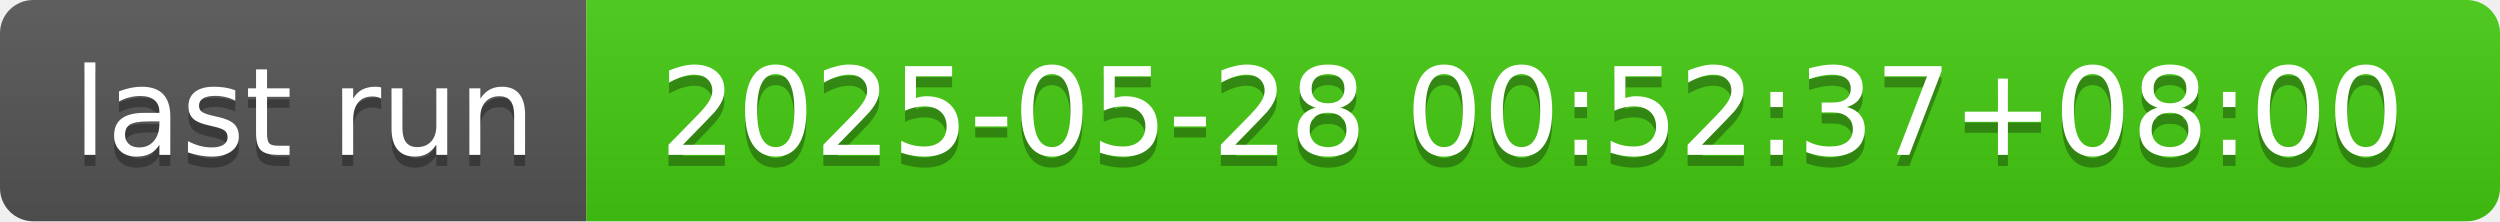
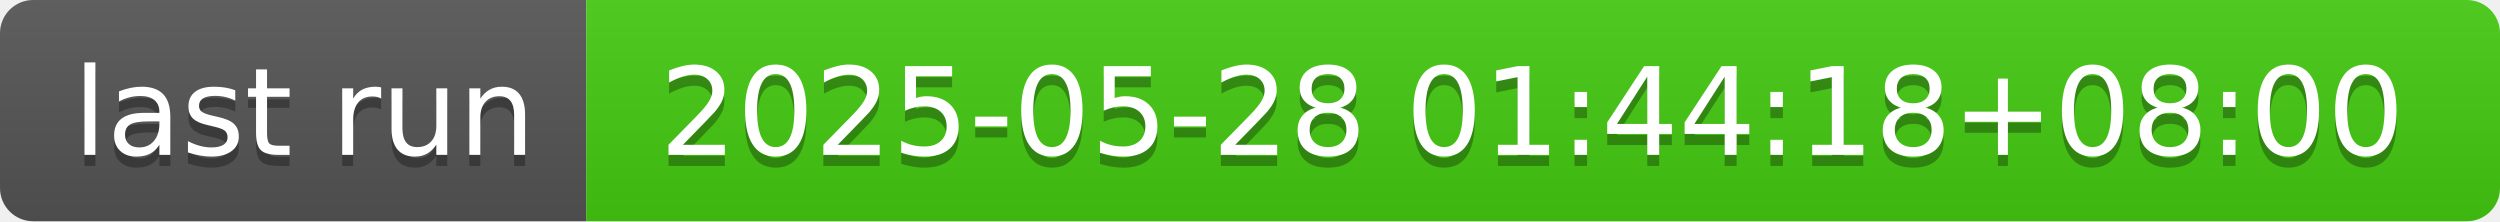
- <svg xmlns="http://www.w3.org/2000/svg" width="226" height="20" role="img" aria-label="last run: 2025-05-28 00:52:37+08:00">
+ <svg xmlns="http://www.w3.org/2000/svg" width="226" height="20" role="img" aria-label="last run: 2025-05-28 01:44:18+08:00">
  <linearGradient id="s" x2="0" y2="100%">
    <stop offset="0" stop-color="#bbb" stop-opacity=".1" />
    <stop offset="1" stop-opacity=".1" />
  </linearGradient>
  <clipPath id="r">
    <rect width="226" height="20" rx="3" fill="#fff" />
  </clipPath>
  <g clip-path="url(#r)">
    <rect width="53" height="20" fill="#555" />
    <rect x="53" width="173" height="20" fill="#4c1" />
    <rect width="226" height="20" fill="url(#s)" />
  </g>
  <g fill="#fff" text-anchor="middle" font-family="Verdana,Geneva,DejaVu Sans,sans-serif" text-rendering="geometricPrecision" font-size="110">
    <text aria-hidden="true" x="275" y="150" fill="#010101" fill-opacity=".3" transform="scale(.1)" textLength="430">last run</text>
    <text x="275" y="140" transform="scale(.1)" fill="#fff" textLength="430">last run</text>
-     <text aria-hidden="true" x="1385" y="150" fill="#010101" fill-opacity=".3" transform="scale(.1)" textLength="1630">2025-05-28 00:52:37+08:00</text>
-     <text x="1385" y="140" transform="scale(.1)" fill="#fff" textLength="1630">2025-05-28 00:52:37+08:00</text>
+     <text aria-hidden="true" x="1385" y="150" fill="#010101" fill-opacity=".3" transform="scale(.1)" textLength="1630">2025-05-28 01:44:18+08:00</text>
+     <text x="1385" y="140" transform="scale(.1)" fill="#fff" textLength="1630">2025-05-28 01:44:18+08:00</text>
  </g>
</svg>
